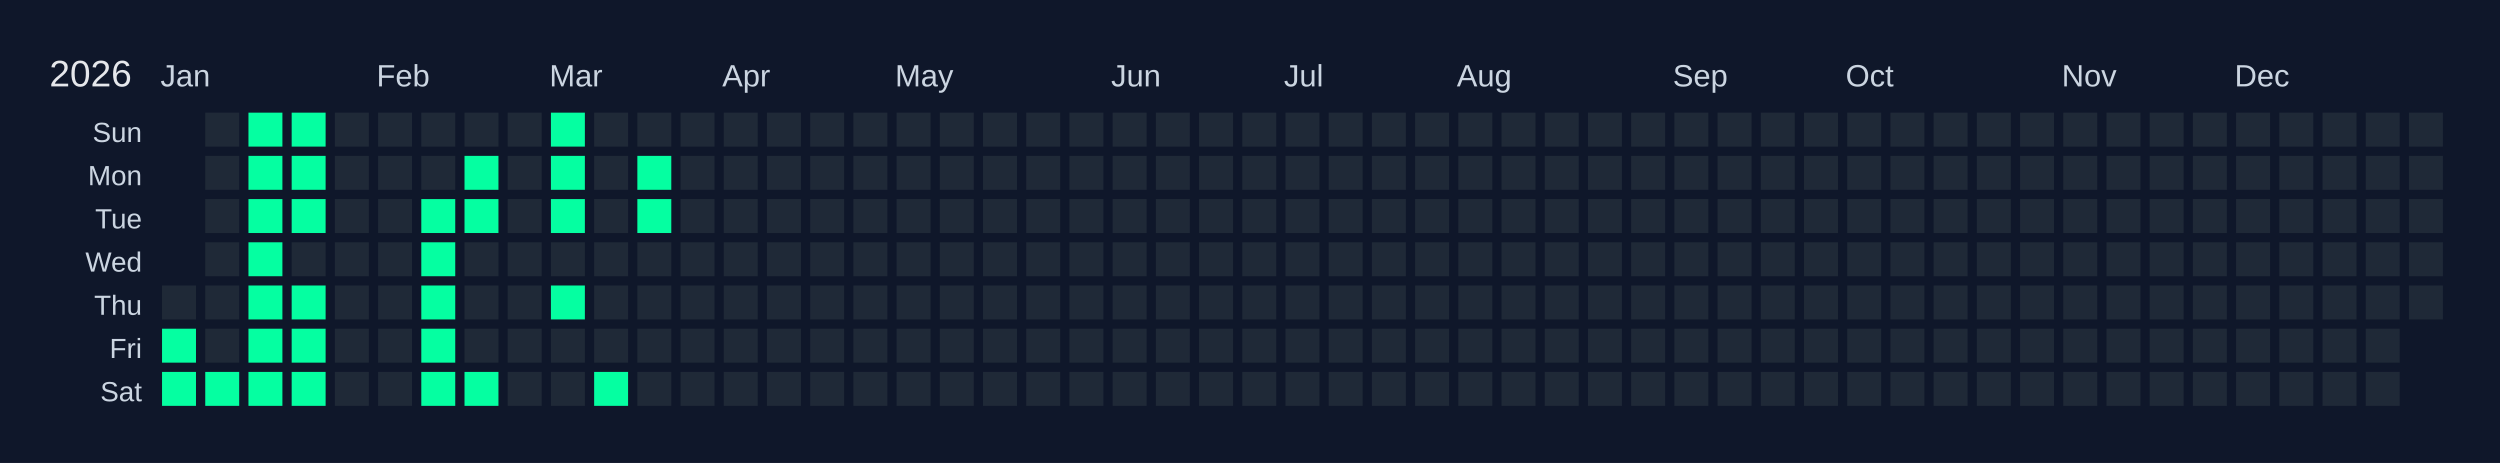
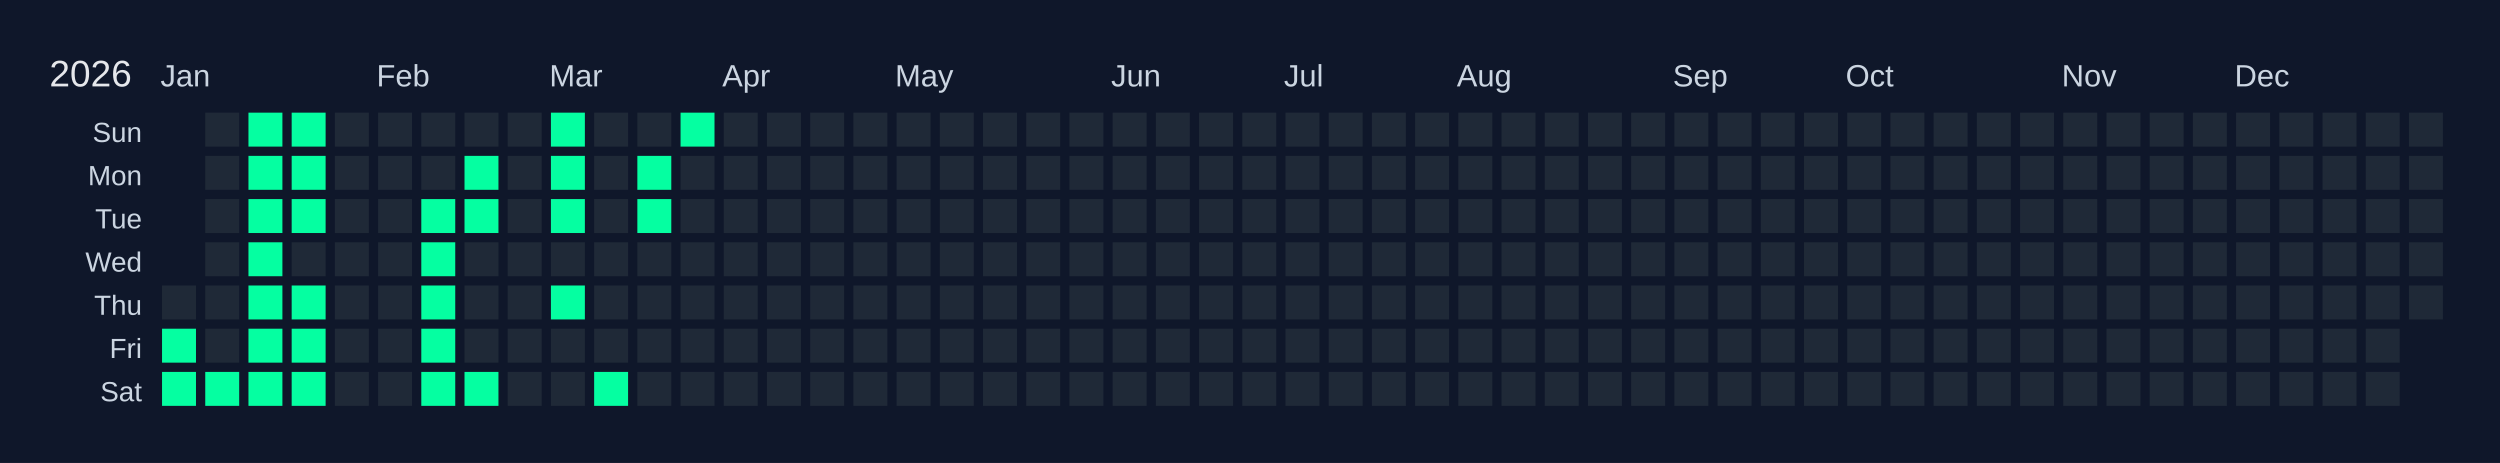
<svg xmlns="http://www.w3.org/2000/svg" width="810" height="150" viewBox="0 0 810 150">
  <rect width="810" height="150" fill="#0f172a" />
  <text x="16" y="28" font-size="12" fill="#e5e7eb" font-family="Arial, sans-serif">2026</text>
  <text x="52" y="28" font-size="10" fill="#cbd5e1" font-family="Arial, sans-serif">Jan</text>
  <text x="122" y="28" font-size="10" fill="#cbd5e1" font-family="Arial, sans-serif">Feb</text>
  <text x="178" y="28" font-size="10" fill="#cbd5e1" font-family="Arial, sans-serif">Mar</text>
  <text x="234" y="28" font-size="10" fill="#cbd5e1" font-family="Arial, sans-serif">Apr</text>
  <text x="290" y="28" font-size="10" fill="#cbd5e1" font-family="Arial, sans-serif">May</text>
  <text x="360" y="28" font-size="10" fill="#cbd5e1" font-family="Arial, sans-serif">Jun</text>
  <text x="416" y="28" font-size="10" fill="#cbd5e1" font-family="Arial, sans-serif">Jul</text>
  <text x="472" y="28" font-size="10" fill="#cbd5e1" font-family="Arial, sans-serif">Aug</text>
  <text x="542" y="28" font-size="10" fill="#cbd5e1" font-family="Arial, sans-serif">Sep</text>
  <text x="598" y="28" font-size="10" fill="#cbd5e1" font-family="Arial, sans-serif">Oct</text>
  <text x="668" y="28" font-size="10" fill="#cbd5e1" font-family="Arial, sans-serif">Nov</text>
  <text x="724" y="28" font-size="10" fill="#cbd5e1" font-family="Arial, sans-serif">Dec</text>
  <text x="46" y="46" font-size="9" fill="#cbd5e1" font-family="Arial, sans-serif" text-anchor="end">Sun</text>
  <text x="46" y="60" font-size="9" fill="#cbd5e1" font-family="Arial, sans-serif" text-anchor="end">Mon</text>
  <text x="46" y="74" font-size="9" fill="#cbd5e1" font-family="Arial, sans-serif" text-anchor="end">Tue</text>
  <text x="46" y="88" font-size="9" fill="#cbd5e1" font-family="Arial, sans-serif" text-anchor="end">Wed</text>
  <text x="46" y="102" font-size="9" fill="#cbd5e1" font-family="Arial, sans-serif" text-anchor="end">Thu</text>
  <text x="46" y="116" font-size="9" fill="#cbd5e1" font-family="Arial, sans-serif" text-anchor="end">Fri</text>
  <text x="46" y="130" font-size="9" fill="#cbd5e1" font-family="Arial, sans-serif" text-anchor="end">Sat</text>
  <g transform="translate(52,36)">
    <rect x="0" y="0" width="12" height="12" fill="#0f172a" stroke="#0f172a" stroke-width="1" />
    <rect x="0" y="14" width="12" height="12" fill="#0f172a" stroke="#0f172a" stroke-width="1" />
    <rect x="0" y="28" width="12" height="12" fill="#0f172a" stroke="#0f172a" stroke-width="1" />
    <rect x="0" y="42" width="12" height="12" fill="#0f172a" stroke="#0f172a" stroke-width="1" />
    <rect x="0" y="56" width="12" height="12" fill="#1f2937" stroke="#0f172a" stroke-width="1" data-date="2026-01-01" />
    <rect x="0" y="70" width="12" height="12" fill="#05ffa1" stroke="#0f172a" stroke-width="1" data-date="2026-01-02" />
    <rect x="0" y="84" width="12" height="12" fill="#05ffa1" stroke="#0f172a" stroke-width="1" data-date="2026-01-03" />
    <rect x="14" y="0" width="12" height="12" fill="#1f2937" stroke="#0f172a" stroke-width="1" data-date="2026-01-04" />
    <rect x="14" y="14" width="12" height="12" fill="#1f2937" stroke="#0f172a" stroke-width="1" data-date="2026-01-05" />
    <rect x="14" y="28" width="12" height="12" fill="#1f2937" stroke="#0f172a" stroke-width="1" data-date="2026-01-06" />
    <rect x="14" y="42" width="12" height="12" fill="#1f2937" stroke="#0f172a" stroke-width="1" data-date="2026-01-07" />
    <rect x="14" y="56" width="12" height="12" fill="#1f2937" stroke="#0f172a" stroke-width="1" data-date="2026-01-08" />
    <rect x="14" y="70" width="12" height="12" fill="#1f2937" stroke="#0f172a" stroke-width="1" data-date="2026-01-09" />
    <rect x="14" y="84" width="12" height="12" fill="#05ffa1" stroke="#0f172a" stroke-width="1" data-date="2026-01-10" />
    <rect x="28" y="0" width="12" height="12" fill="#05ffa1" stroke="#0f172a" stroke-width="1" data-date="2026-01-11" />
    <rect x="28" y="14" width="12" height="12" fill="#05ffa1" stroke="#0f172a" stroke-width="1" data-date="2026-01-12" />
    <rect x="28" y="28" width="12" height="12" fill="#05ffa1" stroke="#0f172a" stroke-width="1" data-date="2026-01-13" />
    <rect x="28" y="42" width="12" height="12" fill="#05ffa1" stroke="#0f172a" stroke-width="1" data-date="2026-01-14" />
    <rect x="28" y="56" width="12" height="12" fill="#05ffa1" stroke="#0f172a" stroke-width="1" data-date="2026-01-15" />
    <rect x="28" y="70" width="12" height="12" fill="#05ffa1" stroke="#0f172a" stroke-width="1" data-date="2026-01-16" />
    <rect x="28" y="84" width="12" height="12" fill="#05ffa1" stroke="#0f172a" stroke-width="1" data-date="2026-01-17" />
    <rect x="42" y="0" width="12" height="12" fill="#05ffa1" stroke="#0f172a" stroke-width="1" data-date="2026-01-18" />
    <rect x="42" y="14" width="12" height="12" fill="#05ffa1" stroke="#0f172a" stroke-width="1" data-date="2026-01-19" />
    <rect x="42" y="28" width="12" height="12" fill="#05ffa1" stroke="#0f172a" stroke-width="1" data-date="2026-01-20" />
    <rect x="42" y="42" width="12" height="12" fill="#1f2937" stroke="#0f172a" stroke-width="1" data-date="2026-01-21" />
    <rect x="42" y="56" width="12" height="12" fill="#05ffa1" stroke="#0f172a" stroke-width="1" data-date="2026-01-22" />
    <rect x="42" y="70" width="12" height="12" fill="#05ffa1" stroke="#0f172a" stroke-width="1" data-date="2026-01-23" />
    <rect x="42" y="84" width="12" height="12" fill="#05ffa1" stroke="#0f172a" stroke-width="1" data-date="2026-01-24" />
    <rect x="56" y="0" width="12" height="12" fill="#1f2937" stroke="#0f172a" stroke-width="1" data-date="2026-01-25" />
    <rect x="56" y="14" width="12" height="12" fill="#1f2937" stroke="#0f172a" stroke-width="1" data-date="2026-01-26" />
    <rect x="56" y="28" width="12" height="12" fill="#1f2937" stroke="#0f172a" stroke-width="1" data-date="2026-01-27" />
    <rect x="56" y="42" width="12" height="12" fill="#1f2937" stroke="#0f172a" stroke-width="1" data-date="2026-01-28" />
    <rect x="56" y="56" width="12" height="12" fill="#1f2937" stroke="#0f172a" stroke-width="1" data-date="2026-01-29" />
    <rect x="56" y="70" width="12" height="12" fill="#1f2937" stroke="#0f172a" stroke-width="1" data-date="2026-01-30" />
    <rect x="56" y="84" width="12" height="12" fill="#1f2937" stroke="#0f172a" stroke-width="1" data-date="2026-01-31" />
    <rect x="70" y="0" width="12" height="12" fill="#1f2937" stroke="#0f172a" stroke-width="1" data-date="2026-02-01" />
    <rect x="70" y="14" width="12" height="12" fill="#1f2937" stroke="#0f172a" stroke-width="1" data-date="2026-02-02" />
    <rect x="70" y="28" width="12" height="12" fill="#1f2937" stroke="#0f172a" stroke-width="1" data-date="2026-02-03" />
    <rect x="70" y="42" width="12" height="12" fill="#1f2937" stroke="#0f172a" stroke-width="1" data-date="2026-02-04" />
    <rect x="70" y="56" width="12" height="12" fill="#1f2937" stroke="#0f172a" stroke-width="1" data-date="2026-02-05" />
    <rect x="70" y="70" width="12" height="12" fill="#1f2937" stroke="#0f172a" stroke-width="1" data-date="2026-02-06" />
    <rect x="70" y="84" width="12" height="12" fill="#1f2937" stroke="#0f172a" stroke-width="1" data-date="2026-02-07" />
    <rect x="84" y="0" width="12" height="12" fill="#1f2937" stroke="#0f172a" stroke-width="1" data-date="2026-02-08" />
    <rect x="84" y="14" width="12" height="12" fill="#1f2937" stroke="#0f172a" stroke-width="1" data-date="2026-02-09" />
    <rect x="84" y="28" width="12" height="12" fill="#05ffa1" stroke="#0f172a" stroke-width="1" data-date="2026-02-10" />
    <rect x="84" y="42" width="12" height="12" fill="#05ffa1" stroke="#0f172a" stroke-width="1" data-date="2026-02-11" />
    <rect x="84" y="56" width="12" height="12" fill="#05ffa1" stroke="#0f172a" stroke-width="1" data-date="2026-02-12" />
    <rect x="84" y="70" width="12" height="12" fill="#05ffa1" stroke="#0f172a" stroke-width="1" data-date="2026-02-13" />
    <rect x="84" y="84" width="12" height="12" fill="#05ffa1" stroke="#0f172a" stroke-width="1" data-date="2026-02-14" />
    <rect x="98" y="0" width="12" height="12" fill="#1f2937" stroke="#0f172a" stroke-width="1" data-date="2026-02-15" />
    <rect x="98" y="14" width="12" height="12" fill="#05ffa1" stroke="#0f172a" stroke-width="1" data-date="2026-02-16" />
    <rect x="98" y="28" width="12" height="12" fill="#05ffa1" stroke="#0f172a" stroke-width="1" data-date="2026-02-17" />
    <rect x="98" y="42" width="12" height="12" fill="#1f2937" stroke="#0f172a" stroke-width="1" data-date="2026-02-18" />
    <rect x="98" y="56" width="12" height="12" fill="#1f2937" stroke="#0f172a" stroke-width="1" data-date="2026-02-19" />
    <rect x="98" y="70" width="12" height="12" fill="#1f2937" stroke="#0f172a" stroke-width="1" data-date="2026-02-20" />
    <rect x="98" y="84" width="12" height="12" fill="#05ffa1" stroke="#0f172a" stroke-width="1" data-date="2026-02-21" />
    <rect x="112" y="0" width="12" height="12" fill="#1f2937" stroke="#0f172a" stroke-width="1" data-date="2026-02-22" />
    <rect x="112" y="14" width="12" height="12" fill="#1f2937" stroke="#0f172a" stroke-width="1" data-date="2026-02-23" />
    <rect x="112" y="28" width="12" height="12" fill="#1f2937" stroke="#0f172a" stroke-width="1" data-date="2026-02-24" />
    <rect x="112" y="42" width="12" height="12" fill="#1f2937" stroke="#0f172a" stroke-width="1" data-date="2026-02-25" />
    <rect x="112" y="56" width="12" height="12" fill="#1f2937" stroke="#0f172a" stroke-width="1" data-date="2026-02-26" />
    <rect x="112" y="70" width="12" height="12" fill="#1f2937" stroke="#0f172a" stroke-width="1" data-date="2026-02-27" />
    <rect x="112" y="84" width="12" height="12" fill="#1f2937" stroke="#0f172a" stroke-width="1" data-date="2026-02-28" />
    <rect x="126" y="0" width="12" height="12" fill="#05ffa1" stroke="#0f172a" stroke-width="1" data-date="2026-03-01" />
    <rect x="126" y="14" width="12" height="12" fill="#05ffa1" stroke="#0f172a" stroke-width="1" data-date="2026-03-02" />
    <rect x="126" y="28" width="12" height="12" fill="#05ffa1" stroke="#0f172a" stroke-width="1" data-date="2026-03-03" />
    <rect x="126" y="42" width="12" height="12" fill="#1f2937" stroke="#0f172a" stroke-width="1" data-date="2026-03-04" />
    <rect x="126" y="56" width="12" height="12" fill="#05ffa1" stroke="#0f172a" stroke-width="1" data-date="2026-03-05" />
    <rect x="126" y="70" width="12" height="12" fill="#1f2937" stroke="#0f172a" stroke-width="1" data-date="2026-03-06" />
    <rect x="126" y="84" width="12" height="12" fill="#1f2937" stroke="#0f172a" stroke-width="1" data-date="2026-03-07" />
    <rect x="140" y="0" width="12" height="12" fill="#1f2937" stroke="#0f172a" stroke-width="1" data-date="2026-03-08" />
    <rect x="140" y="14" width="12" height="12" fill="#1f2937" stroke="#0f172a" stroke-width="1" data-date="2026-03-09" />
    <rect x="140" y="28" width="12" height="12" fill="#1f2937" stroke="#0f172a" stroke-width="1" data-date="2026-03-10" />
    <rect x="140" y="42" width="12" height="12" fill="#1f2937" stroke="#0f172a" stroke-width="1" data-date="2026-03-11" />
    <rect x="140" y="56" width="12" height="12" fill="#1f2937" stroke="#0f172a" stroke-width="1" data-date="2026-03-12" />
    <rect x="140" y="70" width="12" height="12" fill="#1f2937" stroke="#0f172a" stroke-width="1" data-date="2026-03-13" />
    <rect x="140" y="84" width="12" height="12" fill="#05ffa1" stroke="#0f172a" stroke-width="1" data-date="2026-03-14" />
    <rect x="154" y="0" width="12" height="12" fill="#1f2937" stroke="#0f172a" stroke-width="1" data-date="2026-03-15" />
    <rect x="154" y="14" width="12" height="12" fill="#05ffa1" stroke="#0f172a" stroke-width="1" data-date="2026-03-16" />
    <rect x="154" y="28" width="12" height="12" fill="#05ffa1" stroke="#0f172a" stroke-width="1" data-date="2026-03-17" />
    <rect x="154" y="42" width="12" height="12" fill="#1f2937" stroke="#0f172a" stroke-width="1" data-date="2026-03-18" />
    <rect x="154" y="56" width="12" height="12" fill="#1f2937" stroke="#0f172a" stroke-width="1" data-date="2026-03-19" />
    <rect x="154" y="70" width="12" height="12" fill="#1f2937" stroke="#0f172a" stroke-width="1" data-date="2026-03-20" />
    <rect x="154" y="84" width="12" height="12" fill="#1f2937" stroke="#0f172a" stroke-width="1" data-date="2026-03-21" />
-     <rect x="168" y="0" width="12" height="12" fill="#1f2937" stroke="#0f172a" stroke-width="1" data-date="2026-03-22" />
+     <rect x="168" y="0" width="12" height="12" fill="#05ffa1" stroke="#0f172a" stroke-width="1" data-date="2026-03-22" />
    <rect x="168" y="14" width="12" height="12" fill="#1f2937" stroke="#0f172a" stroke-width="1" data-date="2026-03-23" />
    <rect x="168" y="28" width="12" height="12" fill="#1f2937" stroke="#0f172a" stroke-width="1" data-date="2026-03-24" />
    <rect x="168" y="42" width="12" height="12" fill="#1f2937" stroke="#0f172a" stroke-width="1" data-date="2026-03-25" />
    <rect x="168" y="56" width="12" height="12" fill="#1f2937" stroke="#0f172a" stroke-width="1" data-date="2026-03-26" />
    <rect x="168" y="70" width="12" height="12" fill="#1f2937" stroke="#0f172a" stroke-width="1" data-date="2026-03-27" />
    <rect x="168" y="84" width="12" height="12" fill="#1f2937" stroke="#0f172a" stroke-width="1" data-date="2026-03-28" />
    <rect x="182" y="0" width="12" height="12" fill="#1f2937" stroke="#0f172a" stroke-width="1" data-date="2026-03-29" />
    <rect x="182" y="14" width="12" height="12" fill="#1f2937" stroke="#0f172a" stroke-width="1" data-date="2026-03-30" />
    <rect x="182" y="28" width="12" height="12" fill="#1f2937" stroke="#0f172a" stroke-width="1" data-date="2026-03-31" />
    <rect x="182" y="42" width="12" height="12" fill="#1f2937" stroke="#0f172a" stroke-width="1" data-date="2026-04-01" />
    <rect x="182" y="56" width="12" height="12" fill="#1f2937" stroke="#0f172a" stroke-width="1" data-date="2026-04-02" />
    <rect x="182" y="70" width="12" height="12" fill="#1f2937" stroke="#0f172a" stroke-width="1" data-date="2026-04-03" />
    <rect x="182" y="84" width="12" height="12" fill="#1f2937" stroke="#0f172a" stroke-width="1" data-date="2026-04-04" />
    <rect x="196" y="0" width="12" height="12" fill="#1f2937" stroke="#0f172a" stroke-width="1" data-date="2026-04-05" />
    <rect x="196" y="14" width="12" height="12" fill="#1f2937" stroke="#0f172a" stroke-width="1" data-date="2026-04-06" />
    <rect x="196" y="28" width="12" height="12" fill="#1f2937" stroke="#0f172a" stroke-width="1" data-date="2026-04-07" />
    <rect x="196" y="42" width="12" height="12" fill="#1f2937" stroke="#0f172a" stroke-width="1" data-date="2026-04-08" />
    <rect x="196" y="56" width="12" height="12" fill="#1f2937" stroke="#0f172a" stroke-width="1" data-date="2026-04-09" />
    <rect x="196" y="70" width="12" height="12" fill="#1f2937" stroke="#0f172a" stroke-width="1" data-date="2026-04-10" />
    <rect x="196" y="84" width="12" height="12" fill="#1f2937" stroke="#0f172a" stroke-width="1" data-date="2026-04-11" />
    <rect x="210" y="0" width="12" height="12" fill="#1f2937" stroke="#0f172a" stroke-width="1" data-date="2026-04-12" />
    <rect x="210" y="14" width="12" height="12" fill="#1f2937" stroke="#0f172a" stroke-width="1" data-date="2026-04-13" />
    <rect x="210" y="28" width="12" height="12" fill="#1f2937" stroke="#0f172a" stroke-width="1" data-date="2026-04-14" />
    <rect x="210" y="42" width="12" height="12" fill="#1f2937" stroke="#0f172a" stroke-width="1" data-date="2026-04-15" />
    <rect x="210" y="56" width="12" height="12" fill="#1f2937" stroke="#0f172a" stroke-width="1" data-date="2026-04-16" />
    <rect x="210" y="70" width="12" height="12" fill="#1f2937" stroke="#0f172a" stroke-width="1" data-date="2026-04-17" />
    <rect x="210" y="84" width="12" height="12" fill="#1f2937" stroke="#0f172a" stroke-width="1" data-date="2026-04-18" />
    <rect x="224" y="0" width="12" height="12" fill="#1f2937" stroke="#0f172a" stroke-width="1" data-date="2026-04-19" />
    <rect x="224" y="14" width="12" height="12" fill="#1f2937" stroke="#0f172a" stroke-width="1" data-date="2026-04-20" />
    <rect x="224" y="28" width="12" height="12" fill="#1f2937" stroke="#0f172a" stroke-width="1" data-date="2026-04-21" />
    <rect x="224" y="42" width="12" height="12" fill="#1f2937" stroke="#0f172a" stroke-width="1" data-date="2026-04-22" />
    <rect x="224" y="56" width="12" height="12" fill="#1f2937" stroke="#0f172a" stroke-width="1" data-date="2026-04-23" />
    <rect x="224" y="70" width="12" height="12" fill="#1f2937" stroke="#0f172a" stroke-width="1" data-date="2026-04-24" />
    <rect x="224" y="84" width="12" height="12" fill="#1f2937" stroke="#0f172a" stroke-width="1" data-date="2026-04-25" />
    <rect x="238" y="0" width="12" height="12" fill="#1f2937" stroke="#0f172a" stroke-width="1" data-date="2026-04-26" />
    <rect x="238" y="14" width="12" height="12" fill="#1f2937" stroke="#0f172a" stroke-width="1" data-date="2026-04-27" />
    <rect x="238" y="28" width="12" height="12" fill="#1f2937" stroke="#0f172a" stroke-width="1" data-date="2026-04-28" />
    <rect x="238" y="42" width="12" height="12" fill="#1f2937" stroke="#0f172a" stroke-width="1" data-date="2026-04-29" />
    <rect x="238" y="56" width="12" height="12" fill="#1f2937" stroke="#0f172a" stroke-width="1" data-date="2026-04-30" />
    <rect x="238" y="70" width="12" height="12" fill="#1f2937" stroke="#0f172a" stroke-width="1" data-date="2026-05-01" />
    <rect x="238" y="84" width="12" height="12" fill="#1f2937" stroke="#0f172a" stroke-width="1" data-date="2026-05-02" />
    <rect x="252" y="0" width="12" height="12" fill="#1f2937" stroke="#0f172a" stroke-width="1" data-date="2026-05-03" />
    <rect x="252" y="14" width="12" height="12" fill="#1f2937" stroke="#0f172a" stroke-width="1" data-date="2026-05-04" />
    <rect x="252" y="28" width="12" height="12" fill="#1f2937" stroke="#0f172a" stroke-width="1" data-date="2026-05-05" />
    <rect x="252" y="42" width="12" height="12" fill="#1f2937" stroke="#0f172a" stroke-width="1" data-date="2026-05-06" />
    <rect x="252" y="56" width="12" height="12" fill="#1f2937" stroke="#0f172a" stroke-width="1" data-date="2026-05-07" />
    <rect x="252" y="70" width="12" height="12" fill="#1f2937" stroke="#0f172a" stroke-width="1" data-date="2026-05-08" />
    <rect x="252" y="84" width="12" height="12" fill="#1f2937" stroke="#0f172a" stroke-width="1" data-date="2026-05-09" />
    <rect x="266" y="0" width="12" height="12" fill="#1f2937" stroke="#0f172a" stroke-width="1" data-date="2026-05-10" />
    <rect x="266" y="14" width="12" height="12" fill="#1f2937" stroke="#0f172a" stroke-width="1" data-date="2026-05-11" />
    <rect x="266" y="28" width="12" height="12" fill="#1f2937" stroke="#0f172a" stroke-width="1" data-date="2026-05-12" />
    <rect x="266" y="42" width="12" height="12" fill="#1f2937" stroke="#0f172a" stroke-width="1" data-date="2026-05-13" />
    <rect x="266" y="56" width="12" height="12" fill="#1f2937" stroke="#0f172a" stroke-width="1" data-date="2026-05-14" />
    <rect x="266" y="70" width="12" height="12" fill="#1f2937" stroke="#0f172a" stroke-width="1" data-date="2026-05-15" />
    <rect x="266" y="84" width="12" height="12" fill="#1f2937" stroke="#0f172a" stroke-width="1" data-date="2026-05-16" />
    <rect x="280" y="0" width="12" height="12" fill="#1f2937" stroke="#0f172a" stroke-width="1" data-date="2026-05-17" />
    <rect x="280" y="14" width="12" height="12" fill="#1f2937" stroke="#0f172a" stroke-width="1" data-date="2026-05-18" />
    <rect x="280" y="28" width="12" height="12" fill="#1f2937" stroke="#0f172a" stroke-width="1" data-date="2026-05-19" />
    <rect x="280" y="42" width="12" height="12" fill="#1f2937" stroke="#0f172a" stroke-width="1" data-date="2026-05-20" />
    <rect x="280" y="56" width="12" height="12" fill="#1f2937" stroke="#0f172a" stroke-width="1" data-date="2026-05-21" />
    <rect x="280" y="70" width="12" height="12" fill="#1f2937" stroke="#0f172a" stroke-width="1" data-date="2026-05-22" />
    <rect x="280" y="84" width="12" height="12" fill="#1f2937" stroke="#0f172a" stroke-width="1" data-date="2026-05-23" />
    <rect x="294" y="0" width="12" height="12" fill="#1f2937" stroke="#0f172a" stroke-width="1" data-date="2026-05-24" />
    <rect x="294" y="14" width="12" height="12" fill="#1f2937" stroke="#0f172a" stroke-width="1" data-date="2026-05-25" />
    <rect x="294" y="28" width="12" height="12" fill="#1f2937" stroke="#0f172a" stroke-width="1" data-date="2026-05-26" />
    <rect x="294" y="42" width="12" height="12" fill="#1f2937" stroke="#0f172a" stroke-width="1" data-date="2026-05-27" />
    <rect x="294" y="56" width="12" height="12" fill="#1f2937" stroke="#0f172a" stroke-width="1" data-date="2026-05-28" />
    <rect x="294" y="70" width="12" height="12" fill="#1f2937" stroke="#0f172a" stroke-width="1" data-date="2026-05-29" />
    <rect x="294" y="84" width="12" height="12" fill="#1f2937" stroke="#0f172a" stroke-width="1" data-date="2026-05-30" />
    <rect x="308" y="0" width="12" height="12" fill="#1f2937" stroke="#0f172a" stroke-width="1" data-date="2026-05-31" />
    <rect x="308" y="14" width="12" height="12" fill="#1f2937" stroke="#0f172a" stroke-width="1" data-date="2026-06-01" />
    <rect x="308" y="28" width="12" height="12" fill="#1f2937" stroke="#0f172a" stroke-width="1" data-date="2026-06-02" />
    <rect x="308" y="42" width="12" height="12" fill="#1f2937" stroke="#0f172a" stroke-width="1" data-date="2026-06-03" />
    <rect x="308" y="56" width="12" height="12" fill="#1f2937" stroke="#0f172a" stroke-width="1" data-date="2026-06-04" />
    <rect x="308" y="70" width="12" height="12" fill="#1f2937" stroke="#0f172a" stroke-width="1" data-date="2026-06-05" />
    <rect x="308" y="84" width="12" height="12" fill="#1f2937" stroke="#0f172a" stroke-width="1" data-date="2026-06-06" />
    <rect x="322" y="0" width="12" height="12" fill="#1f2937" stroke="#0f172a" stroke-width="1" data-date="2026-06-07" />
    <rect x="322" y="14" width="12" height="12" fill="#1f2937" stroke="#0f172a" stroke-width="1" data-date="2026-06-08" />
    <rect x="322" y="28" width="12" height="12" fill="#1f2937" stroke="#0f172a" stroke-width="1" data-date="2026-06-09" />
    <rect x="322" y="42" width="12" height="12" fill="#1f2937" stroke="#0f172a" stroke-width="1" data-date="2026-06-10" />
    <rect x="322" y="56" width="12" height="12" fill="#1f2937" stroke="#0f172a" stroke-width="1" data-date="2026-06-11" />
    <rect x="322" y="70" width="12" height="12" fill="#1f2937" stroke="#0f172a" stroke-width="1" data-date="2026-06-12" />
    <rect x="322" y="84" width="12" height="12" fill="#1f2937" stroke="#0f172a" stroke-width="1" data-date="2026-06-13" />
    <rect x="336" y="0" width="12" height="12" fill="#1f2937" stroke="#0f172a" stroke-width="1" data-date="2026-06-14" />
    <rect x="336" y="14" width="12" height="12" fill="#1f2937" stroke="#0f172a" stroke-width="1" data-date="2026-06-15" />
    <rect x="336" y="28" width="12" height="12" fill="#1f2937" stroke="#0f172a" stroke-width="1" data-date="2026-06-16" />
    <rect x="336" y="42" width="12" height="12" fill="#1f2937" stroke="#0f172a" stroke-width="1" data-date="2026-06-17" />
    <rect x="336" y="56" width="12" height="12" fill="#1f2937" stroke="#0f172a" stroke-width="1" data-date="2026-06-18" />
    <rect x="336" y="70" width="12" height="12" fill="#1f2937" stroke="#0f172a" stroke-width="1" data-date="2026-06-19" />
    <rect x="336" y="84" width="12" height="12" fill="#1f2937" stroke="#0f172a" stroke-width="1" data-date="2026-06-20" />
    <rect x="350" y="0" width="12" height="12" fill="#1f2937" stroke="#0f172a" stroke-width="1" data-date="2026-06-21" />
    <rect x="350" y="14" width="12" height="12" fill="#1f2937" stroke="#0f172a" stroke-width="1" data-date="2026-06-22" />
    <rect x="350" y="28" width="12" height="12" fill="#1f2937" stroke="#0f172a" stroke-width="1" data-date="2026-06-23" />
    <rect x="350" y="42" width="12" height="12" fill="#1f2937" stroke="#0f172a" stroke-width="1" data-date="2026-06-24" />
    <rect x="350" y="56" width="12" height="12" fill="#1f2937" stroke="#0f172a" stroke-width="1" data-date="2026-06-25" />
    <rect x="350" y="70" width="12" height="12" fill="#1f2937" stroke="#0f172a" stroke-width="1" data-date="2026-06-26" />
    <rect x="350" y="84" width="12" height="12" fill="#1f2937" stroke="#0f172a" stroke-width="1" data-date="2026-06-27" />
    <rect x="364" y="0" width="12" height="12" fill="#1f2937" stroke="#0f172a" stroke-width="1" data-date="2026-06-28" />
    <rect x="364" y="14" width="12" height="12" fill="#1f2937" stroke="#0f172a" stroke-width="1" data-date="2026-06-29" />
    <rect x="364" y="28" width="12" height="12" fill="#1f2937" stroke="#0f172a" stroke-width="1" data-date="2026-06-30" />
    <rect x="364" y="42" width="12" height="12" fill="#1f2937" stroke="#0f172a" stroke-width="1" data-date="2026-07-01" />
    <rect x="364" y="56" width="12" height="12" fill="#1f2937" stroke="#0f172a" stroke-width="1" data-date="2026-07-02" />
    <rect x="364" y="70" width="12" height="12" fill="#1f2937" stroke="#0f172a" stroke-width="1" data-date="2026-07-03" />
    <rect x="364" y="84" width="12" height="12" fill="#1f2937" stroke="#0f172a" stroke-width="1" data-date="2026-07-04" />
    <rect x="378" y="0" width="12" height="12" fill="#1f2937" stroke="#0f172a" stroke-width="1" data-date="2026-07-05" />
    <rect x="378" y="14" width="12" height="12" fill="#1f2937" stroke="#0f172a" stroke-width="1" data-date="2026-07-06" />
    <rect x="378" y="28" width="12" height="12" fill="#1f2937" stroke="#0f172a" stroke-width="1" data-date="2026-07-07" />
    <rect x="378" y="42" width="12" height="12" fill="#1f2937" stroke="#0f172a" stroke-width="1" data-date="2026-07-08" />
    <rect x="378" y="56" width="12" height="12" fill="#1f2937" stroke="#0f172a" stroke-width="1" data-date="2026-07-09" />
    <rect x="378" y="70" width="12" height="12" fill="#1f2937" stroke="#0f172a" stroke-width="1" data-date="2026-07-10" />
    <rect x="378" y="84" width="12" height="12" fill="#1f2937" stroke="#0f172a" stroke-width="1" data-date="2026-07-11" />
    <rect x="392" y="0" width="12" height="12" fill="#1f2937" stroke="#0f172a" stroke-width="1" data-date="2026-07-12" />
    <rect x="392" y="14" width="12" height="12" fill="#1f2937" stroke="#0f172a" stroke-width="1" data-date="2026-07-13" />
    <rect x="392" y="28" width="12" height="12" fill="#1f2937" stroke="#0f172a" stroke-width="1" data-date="2026-07-14" />
    <rect x="392" y="42" width="12" height="12" fill="#1f2937" stroke="#0f172a" stroke-width="1" data-date="2026-07-15" />
    <rect x="392" y="56" width="12" height="12" fill="#1f2937" stroke="#0f172a" stroke-width="1" data-date="2026-07-16" />
    <rect x="392" y="70" width="12" height="12" fill="#1f2937" stroke="#0f172a" stroke-width="1" data-date="2026-07-17" />
    <rect x="392" y="84" width="12" height="12" fill="#1f2937" stroke="#0f172a" stroke-width="1" data-date="2026-07-18" />
    <rect x="406" y="0" width="12" height="12" fill="#1f2937" stroke="#0f172a" stroke-width="1" data-date="2026-07-19" />
    <rect x="406" y="14" width="12" height="12" fill="#1f2937" stroke="#0f172a" stroke-width="1" data-date="2026-07-20" />
    <rect x="406" y="28" width="12" height="12" fill="#1f2937" stroke="#0f172a" stroke-width="1" data-date="2026-07-21" />
    <rect x="406" y="42" width="12" height="12" fill="#1f2937" stroke="#0f172a" stroke-width="1" data-date="2026-07-22" />
    <rect x="406" y="56" width="12" height="12" fill="#1f2937" stroke="#0f172a" stroke-width="1" data-date="2026-07-23" />
    <rect x="406" y="70" width="12" height="12" fill="#1f2937" stroke="#0f172a" stroke-width="1" data-date="2026-07-24" />
    <rect x="406" y="84" width="12" height="12" fill="#1f2937" stroke="#0f172a" stroke-width="1" data-date="2026-07-25" />
    <rect x="420" y="0" width="12" height="12" fill="#1f2937" stroke="#0f172a" stroke-width="1" data-date="2026-07-26" />
    <rect x="420" y="14" width="12" height="12" fill="#1f2937" stroke="#0f172a" stroke-width="1" data-date="2026-07-27" />
    <rect x="420" y="28" width="12" height="12" fill="#1f2937" stroke="#0f172a" stroke-width="1" data-date="2026-07-28" />
    <rect x="420" y="42" width="12" height="12" fill="#1f2937" stroke="#0f172a" stroke-width="1" data-date="2026-07-29" />
    <rect x="420" y="56" width="12" height="12" fill="#1f2937" stroke="#0f172a" stroke-width="1" data-date="2026-07-30" />
    <rect x="420" y="70" width="12" height="12" fill="#1f2937" stroke="#0f172a" stroke-width="1" data-date="2026-07-31" />
    <rect x="420" y="84" width="12" height="12" fill="#1f2937" stroke="#0f172a" stroke-width="1" data-date="2026-08-01" />
    <rect x="434" y="0" width="12" height="12" fill="#1f2937" stroke="#0f172a" stroke-width="1" data-date="2026-08-02" />
    <rect x="434" y="14" width="12" height="12" fill="#1f2937" stroke="#0f172a" stroke-width="1" data-date="2026-08-03" />
    <rect x="434" y="28" width="12" height="12" fill="#1f2937" stroke="#0f172a" stroke-width="1" data-date="2026-08-04" />
    <rect x="434" y="42" width="12" height="12" fill="#1f2937" stroke="#0f172a" stroke-width="1" data-date="2026-08-05" />
    <rect x="434" y="56" width="12" height="12" fill="#1f2937" stroke="#0f172a" stroke-width="1" data-date="2026-08-06" />
    <rect x="434" y="70" width="12" height="12" fill="#1f2937" stroke="#0f172a" stroke-width="1" data-date="2026-08-07" />
    <rect x="434" y="84" width="12" height="12" fill="#1f2937" stroke="#0f172a" stroke-width="1" data-date="2026-08-08" />
    <rect x="448" y="0" width="12" height="12" fill="#1f2937" stroke="#0f172a" stroke-width="1" data-date="2026-08-09" />
    <rect x="448" y="14" width="12" height="12" fill="#1f2937" stroke="#0f172a" stroke-width="1" data-date="2026-08-10" />
    <rect x="448" y="28" width="12" height="12" fill="#1f2937" stroke="#0f172a" stroke-width="1" data-date="2026-08-11" />
    <rect x="448" y="42" width="12" height="12" fill="#1f2937" stroke="#0f172a" stroke-width="1" data-date="2026-08-12" />
    <rect x="448" y="56" width="12" height="12" fill="#1f2937" stroke="#0f172a" stroke-width="1" data-date="2026-08-13" />
    <rect x="448" y="70" width="12" height="12" fill="#1f2937" stroke="#0f172a" stroke-width="1" data-date="2026-08-14" />
    <rect x="448" y="84" width="12" height="12" fill="#1f2937" stroke="#0f172a" stroke-width="1" data-date="2026-08-15" />
    <rect x="462" y="0" width="12" height="12" fill="#1f2937" stroke="#0f172a" stroke-width="1" data-date="2026-08-16" />
    <rect x="462" y="14" width="12" height="12" fill="#1f2937" stroke="#0f172a" stroke-width="1" data-date="2026-08-17" />
    <rect x="462" y="28" width="12" height="12" fill="#1f2937" stroke="#0f172a" stroke-width="1" data-date="2026-08-18" />
    <rect x="462" y="42" width="12" height="12" fill="#1f2937" stroke="#0f172a" stroke-width="1" data-date="2026-08-19" />
    <rect x="462" y="56" width="12" height="12" fill="#1f2937" stroke="#0f172a" stroke-width="1" data-date="2026-08-20" />
    <rect x="462" y="70" width="12" height="12" fill="#1f2937" stroke="#0f172a" stroke-width="1" data-date="2026-08-21" />
    <rect x="462" y="84" width="12" height="12" fill="#1f2937" stroke="#0f172a" stroke-width="1" data-date="2026-08-22" />
    <rect x="476" y="0" width="12" height="12" fill="#1f2937" stroke="#0f172a" stroke-width="1" data-date="2026-08-23" />
    <rect x="476" y="14" width="12" height="12" fill="#1f2937" stroke="#0f172a" stroke-width="1" data-date="2026-08-24" />
    <rect x="476" y="28" width="12" height="12" fill="#1f2937" stroke="#0f172a" stroke-width="1" data-date="2026-08-25" />
    <rect x="476" y="42" width="12" height="12" fill="#1f2937" stroke="#0f172a" stroke-width="1" data-date="2026-08-26" />
    <rect x="476" y="56" width="12" height="12" fill="#1f2937" stroke="#0f172a" stroke-width="1" data-date="2026-08-27" />
    <rect x="476" y="70" width="12" height="12" fill="#1f2937" stroke="#0f172a" stroke-width="1" data-date="2026-08-28" />
    <rect x="476" y="84" width="12" height="12" fill="#1f2937" stroke="#0f172a" stroke-width="1" data-date="2026-08-29" />
    <rect x="490" y="0" width="12" height="12" fill="#1f2937" stroke="#0f172a" stroke-width="1" data-date="2026-08-30" />
    <rect x="490" y="14" width="12" height="12" fill="#1f2937" stroke="#0f172a" stroke-width="1" data-date="2026-08-31" />
    <rect x="490" y="28" width="12" height="12" fill="#1f2937" stroke="#0f172a" stroke-width="1" data-date="2026-09-01" />
    <rect x="490" y="42" width="12" height="12" fill="#1f2937" stroke="#0f172a" stroke-width="1" data-date="2026-09-02" />
    <rect x="490" y="56" width="12" height="12" fill="#1f2937" stroke="#0f172a" stroke-width="1" data-date="2026-09-03" />
    <rect x="490" y="70" width="12" height="12" fill="#1f2937" stroke="#0f172a" stroke-width="1" data-date="2026-09-04" />
    <rect x="490" y="84" width="12" height="12" fill="#1f2937" stroke="#0f172a" stroke-width="1" data-date="2026-09-05" />
    <rect x="504" y="0" width="12" height="12" fill="#1f2937" stroke="#0f172a" stroke-width="1" data-date="2026-09-06" />
    <rect x="504" y="14" width="12" height="12" fill="#1f2937" stroke="#0f172a" stroke-width="1" data-date="2026-09-07" />
    <rect x="504" y="28" width="12" height="12" fill="#1f2937" stroke="#0f172a" stroke-width="1" data-date="2026-09-08" />
    <rect x="504" y="42" width="12" height="12" fill="#1f2937" stroke="#0f172a" stroke-width="1" data-date="2026-09-09" />
    <rect x="504" y="56" width="12" height="12" fill="#1f2937" stroke="#0f172a" stroke-width="1" data-date="2026-09-10" />
    <rect x="504" y="70" width="12" height="12" fill="#1f2937" stroke="#0f172a" stroke-width="1" data-date="2026-09-11" />
    <rect x="504" y="84" width="12" height="12" fill="#1f2937" stroke="#0f172a" stroke-width="1" data-date="2026-09-12" />
    <rect x="518" y="0" width="12" height="12" fill="#1f2937" stroke="#0f172a" stroke-width="1" data-date="2026-09-13" />
    <rect x="518" y="14" width="12" height="12" fill="#1f2937" stroke="#0f172a" stroke-width="1" data-date="2026-09-14" />
    <rect x="518" y="28" width="12" height="12" fill="#1f2937" stroke="#0f172a" stroke-width="1" data-date="2026-09-15" />
    <rect x="518" y="42" width="12" height="12" fill="#1f2937" stroke="#0f172a" stroke-width="1" data-date="2026-09-16" />
    <rect x="518" y="56" width="12" height="12" fill="#1f2937" stroke="#0f172a" stroke-width="1" data-date="2026-09-17" />
    <rect x="518" y="70" width="12" height="12" fill="#1f2937" stroke="#0f172a" stroke-width="1" data-date="2026-09-18" />
    <rect x="518" y="84" width="12" height="12" fill="#1f2937" stroke="#0f172a" stroke-width="1" data-date="2026-09-19" />
    <rect x="532" y="0" width="12" height="12" fill="#1f2937" stroke="#0f172a" stroke-width="1" data-date="2026-09-20" />
    <rect x="532" y="14" width="12" height="12" fill="#1f2937" stroke="#0f172a" stroke-width="1" data-date="2026-09-21" />
    <rect x="532" y="28" width="12" height="12" fill="#1f2937" stroke="#0f172a" stroke-width="1" data-date="2026-09-22" />
    <rect x="532" y="42" width="12" height="12" fill="#1f2937" stroke="#0f172a" stroke-width="1" data-date="2026-09-23" />
    <rect x="532" y="56" width="12" height="12" fill="#1f2937" stroke="#0f172a" stroke-width="1" data-date="2026-09-24" />
    <rect x="532" y="70" width="12" height="12" fill="#1f2937" stroke="#0f172a" stroke-width="1" data-date="2026-09-25" />
    <rect x="532" y="84" width="12" height="12" fill="#1f2937" stroke="#0f172a" stroke-width="1" data-date="2026-09-26" />
    <rect x="546" y="0" width="12" height="12" fill="#1f2937" stroke="#0f172a" stroke-width="1" data-date="2026-09-27" />
    <rect x="546" y="14" width="12" height="12" fill="#1f2937" stroke="#0f172a" stroke-width="1" data-date="2026-09-28" />
    <rect x="546" y="28" width="12" height="12" fill="#1f2937" stroke="#0f172a" stroke-width="1" data-date="2026-09-29" />
    <rect x="546" y="42" width="12" height="12" fill="#1f2937" stroke="#0f172a" stroke-width="1" data-date="2026-09-30" />
    <rect x="546" y="56" width="12" height="12" fill="#1f2937" stroke="#0f172a" stroke-width="1" data-date="2026-10-01" />
    <rect x="546" y="70" width="12" height="12" fill="#1f2937" stroke="#0f172a" stroke-width="1" data-date="2026-10-02" />
    <rect x="546" y="84" width="12" height="12" fill="#1f2937" stroke="#0f172a" stroke-width="1" data-date="2026-10-03" />
    <rect x="560" y="0" width="12" height="12" fill="#1f2937" stroke="#0f172a" stroke-width="1" data-date="2026-10-04" />
    <rect x="560" y="14" width="12" height="12" fill="#1f2937" stroke="#0f172a" stroke-width="1" data-date="2026-10-05" />
    <rect x="560" y="28" width="12" height="12" fill="#1f2937" stroke="#0f172a" stroke-width="1" data-date="2026-10-06" />
    <rect x="560" y="42" width="12" height="12" fill="#1f2937" stroke="#0f172a" stroke-width="1" data-date="2026-10-07" />
    <rect x="560" y="56" width="12" height="12" fill="#1f2937" stroke="#0f172a" stroke-width="1" data-date="2026-10-08" />
    <rect x="560" y="70" width="12" height="12" fill="#1f2937" stroke="#0f172a" stroke-width="1" data-date="2026-10-09" />
    <rect x="560" y="84" width="12" height="12" fill="#1f2937" stroke="#0f172a" stroke-width="1" data-date="2026-10-10" />
    <rect x="574" y="0" width="12" height="12" fill="#1f2937" stroke="#0f172a" stroke-width="1" data-date="2026-10-11" />
    <rect x="574" y="14" width="12" height="12" fill="#1f2937" stroke="#0f172a" stroke-width="1" data-date="2026-10-12" />
    <rect x="574" y="28" width="12" height="12" fill="#1f2937" stroke="#0f172a" stroke-width="1" data-date="2026-10-13" />
    <rect x="574" y="42" width="12" height="12" fill="#1f2937" stroke="#0f172a" stroke-width="1" data-date="2026-10-14" />
    <rect x="574" y="56" width="12" height="12" fill="#1f2937" stroke="#0f172a" stroke-width="1" data-date="2026-10-15" />
    <rect x="574" y="70" width="12" height="12" fill="#1f2937" stroke="#0f172a" stroke-width="1" data-date="2026-10-16" />
    <rect x="574" y="84" width="12" height="12" fill="#1f2937" stroke="#0f172a" stroke-width="1" data-date="2026-10-17" />
    <rect x="588" y="0" width="12" height="12" fill="#1f2937" stroke="#0f172a" stroke-width="1" data-date="2026-10-18" />
    <rect x="588" y="14" width="12" height="12" fill="#1f2937" stroke="#0f172a" stroke-width="1" data-date="2026-10-19" />
    <rect x="588" y="28" width="12" height="12" fill="#1f2937" stroke="#0f172a" stroke-width="1" data-date="2026-10-20" />
    <rect x="588" y="42" width="12" height="12" fill="#1f2937" stroke="#0f172a" stroke-width="1" data-date="2026-10-21" />
    <rect x="588" y="56" width="12" height="12" fill="#1f2937" stroke="#0f172a" stroke-width="1" data-date="2026-10-22" />
    <rect x="588" y="70" width="12" height="12" fill="#1f2937" stroke="#0f172a" stroke-width="1" data-date="2026-10-23" />
    <rect x="588" y="84" width="12" height="12" fill="#1f2937" stroke="#0f172a" stroke-width="1" data-date="2026-10-24" />
    <rect x="602" y="0" width="12" height="12" fill="#1f2937" stroke="#0f172a" stroke-width="1" data-date="2026-10-25" />
    <rect x="602" y="14" width="12" height="12" fill="#1f2937" stroke="#0f172a" stroke-width="1" data-date="2026-10-26" />
    <rect x="602" y="28" width="12" height="12" fill="#1f2937" stroke="#0f172a" stroke-width="1" data-date="2026-10-27" />
    <rect x="602" y="42" width="12" height="12" fill="#1f2937" stroke="#0f172a" stroke-width="1" data-date="2026-10-28" />
    <rect x="602" y="56" width="12" height="12" fill="#1f2937" stroke="#0f172a" stroke-width="1" data-date="2026-10-29" />
    <rect x="602" y="70" width="12" height="12" fill="#1f2937" stroke="#0f172a" stroke-width="1" data-date="2026-10-30" />
    <rect x="602" y="84" width="12" height="12" fill="#1f2937" stroke="#0f172a" stroke-width="1" data-date="2026-10-31" />
    <rect x="616" y="0" width="12" height="12" fill="#1f2937" stroke="#0f172a" stroke-width="1" data-date="2026-11-01" />
    <rect x="616" y="14" width="12" height="12" fill="#1f2937" stroke="#0f172a" stroke-width="1" data-date="2026-11-02" />
    <rect x="616" y="28" width="12" height="12" fill="#1f2937" stroke="#0f172a" stroke-width="1" data-date="2026-11-03" />
    <rect x="616" y="42" width="12" height="12" fill="#1f2937" stroke="#0f172a" stroke-width="1" data-date="2026-11-04" />
    <rect x="616" y="56" width="12" height="12" fill="#1f2937" stroke="#0f172a" stroke-width="1" data-date="2026-11-05" />
    <rect x="616" y="70" width="12" height="12" fill="#1f2937" stroke="#0f172a" stroke-width="1" data-date="2026-11-06" />
    <rect x="616" y="84" width="12" height="12" fill="#1f2937" stroke="#0f172a" stroke-width="1" data-date="2026-11-07" />
    <rect x="630" y="0" width="12" height="12" fill="#1f2937" stroke="#0f172a" stroke-width="1" data-date="2026-11-08" />
    <rect x="630" y="14" width="12" height="12" fill="#1f2937" stroke="#0f172a" stroke-width="1" data-date="2026-11-09" />
    <rect x="630" y="28" width="12" height="12" fill="#1f2937" stroke="#0f172a" stroke-width="1" data-date="2026-11-10" />
    <rect x="630" y="42" width="12" height="12" fill="#1f2937" stroke="#0f172a" stroke-width="1" data-date="2026-11-11" />
    <rect x="630" y="56" width="12" height="12" fill="#1f2937" stroke="#0f172a" stroke-width="1" data-date="2026-11-12" />
    <rect x="630" y="70" width="12" height="12" fill="#1f2937" stroke="#0f172a" stroke-width="1" data-date="2026-11-13" />
    <rect x="630" y="84" width="12" height="12" fill="#1f2937" stroke="#0f172a" stroke-width="1" data-date="2026-11-14" />
    <rect x="644" y="0" width="12" height="12" fill="#1f2937" stroke="#0f172a" stroke-width="1" data-date="2026-11-15" />
    <rect x="644" y="14" width="12" height="12" fill="#1f2937" stroke="#0f172a" stroke-width="1" data-date="2026-11-16" />
    <rect x="644" y="28" width="12" height="12" fill="#1f2937" stroke="#0f172a" stroke-width="1" data-date="2026-11-17" />
    <rect x="644" y="42" width="12" height="12" fill="#1f2937" stroke="#0f172a" stroke-width="1" data-date="2026-11-18" />
    <rect x="644" y="56" width="12" height="12" fill="#1f2937" stroke="#0f172a" stroke-width="1" data-date="2026-11-19" />
    <rect x="644" y="70" width="12" height="12" fill="#1f2937" stroke="#0f172a" stroke-width="1" data-date="2026-11-20" />
    <rect x="644" y="84" width="12" height="12" fill="#1f2937" stroke="#0f172a" stroke-width="1" data-date="2026-11-21" />
    <rect x="658" y="0" width="12" height="12" fill="#1f2937" stroke="#0f172a" stroke-width="1" data-date="2026-11-22" />
    <rect x="658" y="14" width="12" height="12" fill="#1f2937" stroke="#0f172a" stroke-width="1" data-date="2026-11-23" />
    <rect x="658" y="28" width="12" height="12" fill="#1f2937" stroke="#0f172a" stroke-width="1" data-date="2026-11-24" />
    <rect x="658" y="42" width="12" height="12" fill="#1f2937" stroke="#0f172a" stroke-width="1" data-date="2026-11-25" />
    <rect x="658" y="56" width="12" height="12" fill="#1f2937" stroke="#0f172a" stroke-width="1" data-date="2026-11-26" />
    <rect x="658" y="70" width="12" height="12" fill="#1f2937" stroke="#0f172a" stroke-width="1" data-date="2026-11-27" />
    <rect x="658" y="84" width="12" height="12" fill="#1f2937" stroke="#0f172a" stroke-width="1" data-date="2026-11-28" />
    <rect x="672" y="0" width="12" height="12" fill="#1f2937" stroke="#0f172a" stroke-width="1" data-date="2026-11-29" />
    <rect x="672" y="14" width="12" height="12" fill="#1f2937" stroke="#0f172a" stroke-width="1" data-date="2026-11-30" />
    <rect x="672" y="28" width="12" height="12" fill="#1f2937" stroke="#0f172a" stroke-width="1" data-date="2026-12-01" />
    <rect x="672" y="42" width="12" height="12" fill="#1f2937" stroke="#0f172a" stroke-width="1" data-date="2026-12-02" />
    <rect x="672" y="56" width="12" height="12" fill="#1f2937" stroke="#0f172a" stroke-width="1" data-date="2026-12-03" />
    <rect x="672" y="70" width="12" height="12" fill="#1f2937" stroke="#0f172a" stroke-width="1" data-date="2026-12-04" />
    <rect x="672" y="84" width="12" height="12" fill="#1f2937" stroke="#0f172a" stroke-width="1" data-date="2026-12-05" />
    <rect x="686" y="0" width="12" height="12" fill="#1f2937" stroke="#0f172a" stroke-width="1" data-date="2026-12-06" />
    <rect x="686" y="14" width="12" height="12" fill="#1f2937" stroke="#0f172a" stroke-width="1" data-date="2026-12-07" />
    <rect x="686" y="28" width="12" height="12" fill="#1f2937" stroke="#0f172a" stroke-width="1" data-date="2026-12-08" />
    <rect x="686" y="42" width="12" height="12" fill="#1f2937" stroke="#0f172a" stroke-width="1" data-date="2026-12-09" />
    <rect x="686" y="56" width="12" height="12" fill="#1f2937" stroke="#0f172a" stroke-width="1" data-date="2026-12-10" />
    <rect x="686" y="70" width="12" height="12" fill="#1f2937" stroke="#0f172a" stroke-width="1" data-date="2026-12-11" />
    <rect x="686" y="84" width="12" height="12" fill="#1f2937" stroke="#0f172a" stroke-width="1" data-date="2026-12-12" />
    <rect x="700" y="0" width="12" height="12" fill="#1f2937" stroke="#0f172a" stroke-width="1" data-date="2026-12-13" />
    <rect x="700" y="14" width="12" height="12" fill="#1f2937" stroke="#0f172a" stroke-width="1" data-date="2026-12-14" />
    <rect x="700" y="28" width="12" height="12" fill="#1f2937" stroke="#0f172a" stroke-width="1" data-date="2026-12-15" />
    <rect x="700" y="42" width="12" height="12" fill="#1f2937" stroke="#0f172a" stroke-width="1" data-date="2026-12-16" />
    <rect x="700" y="56" width="12" height="12" fill="#1f2937" stroke="#0f172a" stroke-width="1" data-date="2026-12-17" />
    <rect x="700" y="70" width="12" height="12" fill="#1f2937" stroke="#0f172a" stroke-width="1" data-date="2026-12-18" />
    <rect x="700" y="84" width="12" height="12" fill="#1f2937" stroke="#0f172a" stroke-width="1" data-date="2026-12-19" />
    <rect x="714" y="0" width="12" height="12" fill="#1f2937" stroke="#0f172a" stroke-width="1" data-date="2026-12-20" />
    <rect x="714" y="14" width="12" height="12" fill="#1f2937" stroke="#0f172a" stroke-width="1" data-date="2026-12-21" />
    <rect x="714" y="28" width="12" height="12" fill="#1f2937" stroke="#0f172a" stroke-width="1" data-date="2026-12-22" />
    <rect x="714" y="42" width="12" height="12" fill="#1f2937" stroke="#0f172a" stroke-width="1" data-date="2026-12-23" />
    <rect x="714" y="56" width="12" height="12" fill="#1f2937" stroke="#0f172a" stroke-width="1" data-date="2026-12-24" />
    <rect x="714" y="70" width="12" height="12" fill="#1f2937" stroke="#0f172a" stroke-width="1" data-date="2026-12-25" />
    <rect x="714" y="84" width="12" height="12" fill="#1f2937" stroke="#0f172a" stroke-width="1" data-date="2026-12-26" />
    <rect x="728" y="0" width="12" height="12" fill="#1f2937" stroke="#0f172a" stroke-width="1" data-date="2026-12-27" />
    <rect x="728" y="14" width="12" height="12" fill="#1f2937" stroke="#0f172a" stroke-width="1" data-date="2026-12-28" />
    <rect x="728" y="28" width="12" height="12" fill="#1f2937" stroke="#0f172a" stroke-width="1" data-date="2026-12-29" />
    <rect x="728" y="42" width="12" height="12" fill="#1f2937" stroke="#0f172a" stroke-width="1" data-date="2026-12-30" />
    <rect x="728" y="56" width="12" height="12" fill="#1f2937" stroke="#0f172a" stroke-width="1" data-date="2026-12-31" />
    <rect x="728" y="70" width="12" height="12" fill="#0f172a" stroke="#0f172a" stroke-width="1" />
    <rect x="728" y="84" width="12" height="12" fill="#0f172a" stroke="#0f172a" stroke-width="1" />
  </g>
</svg>
